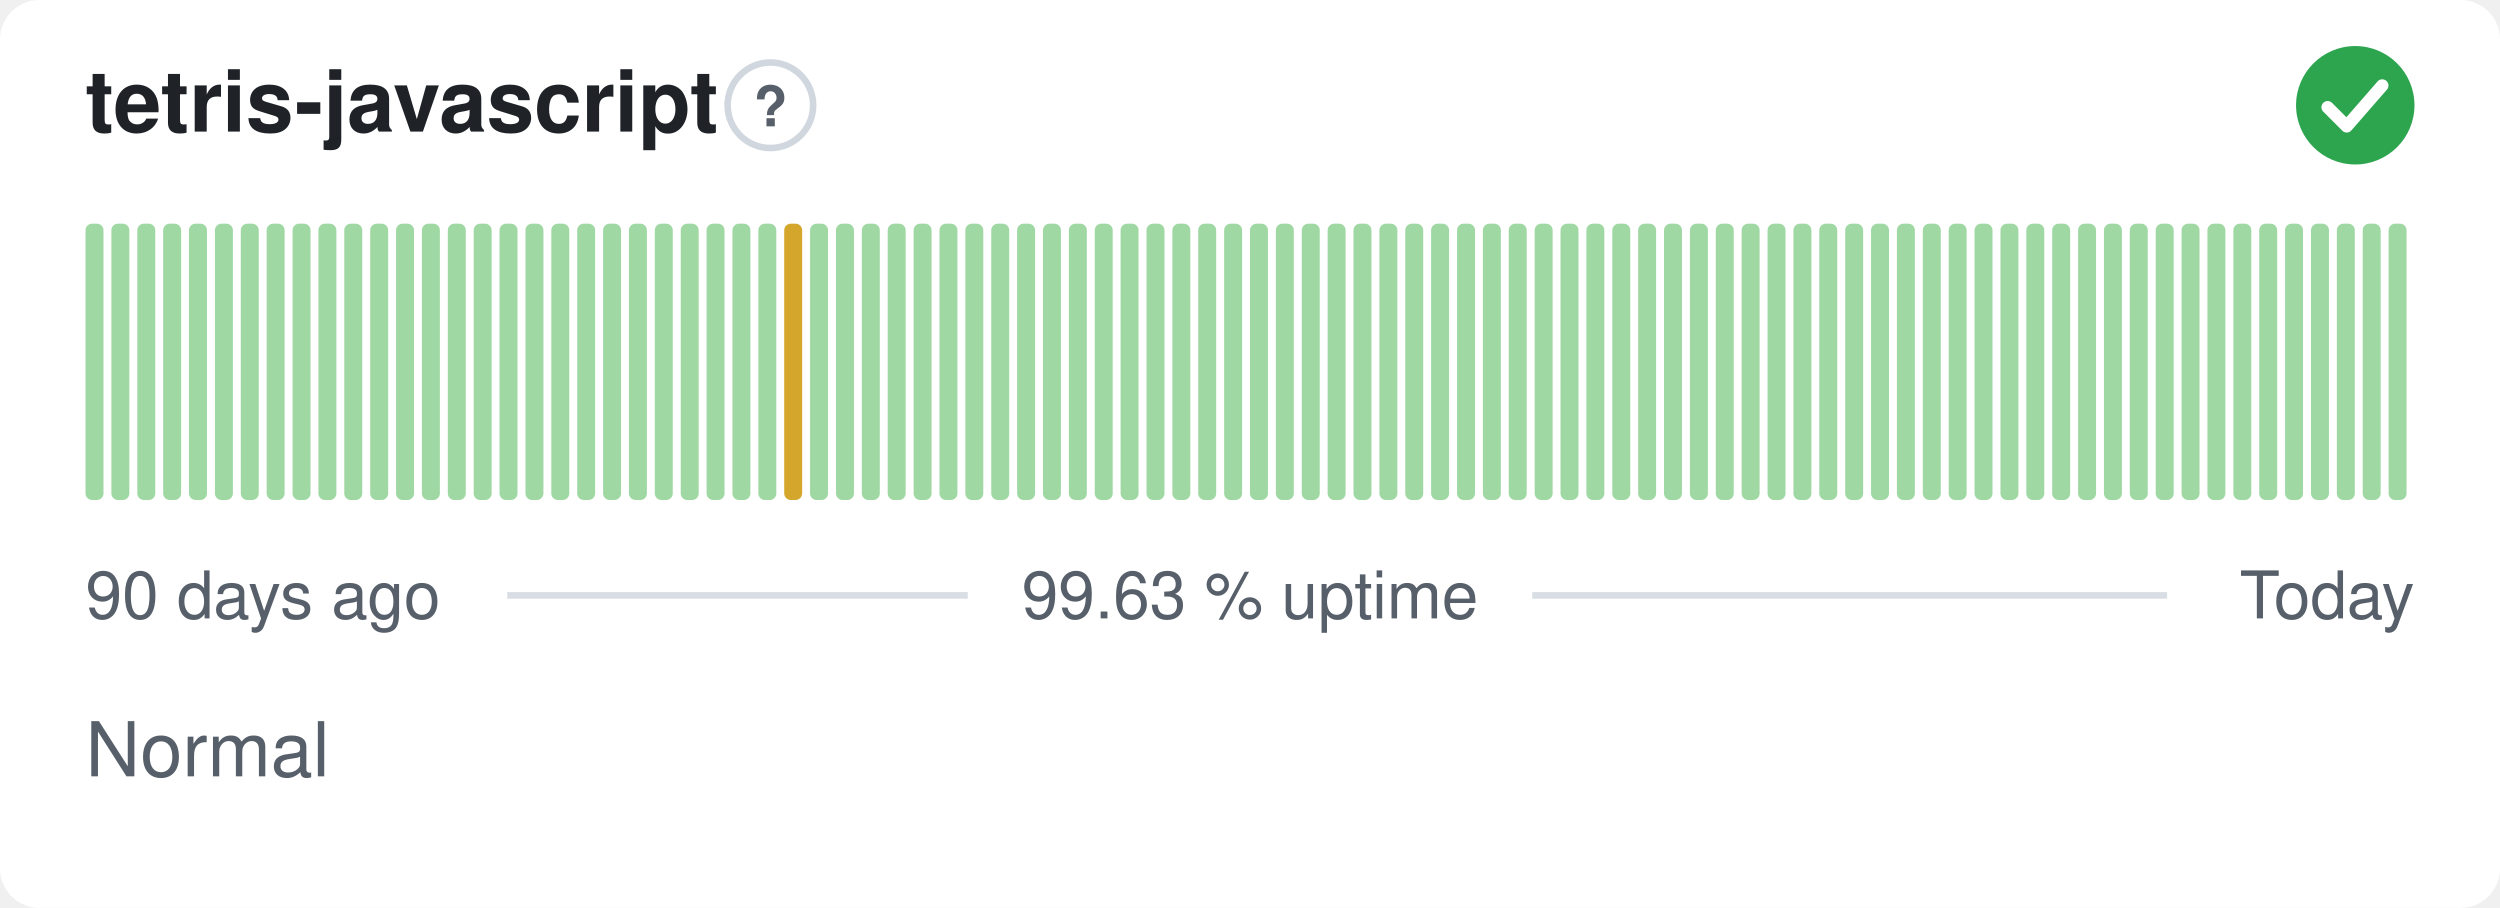
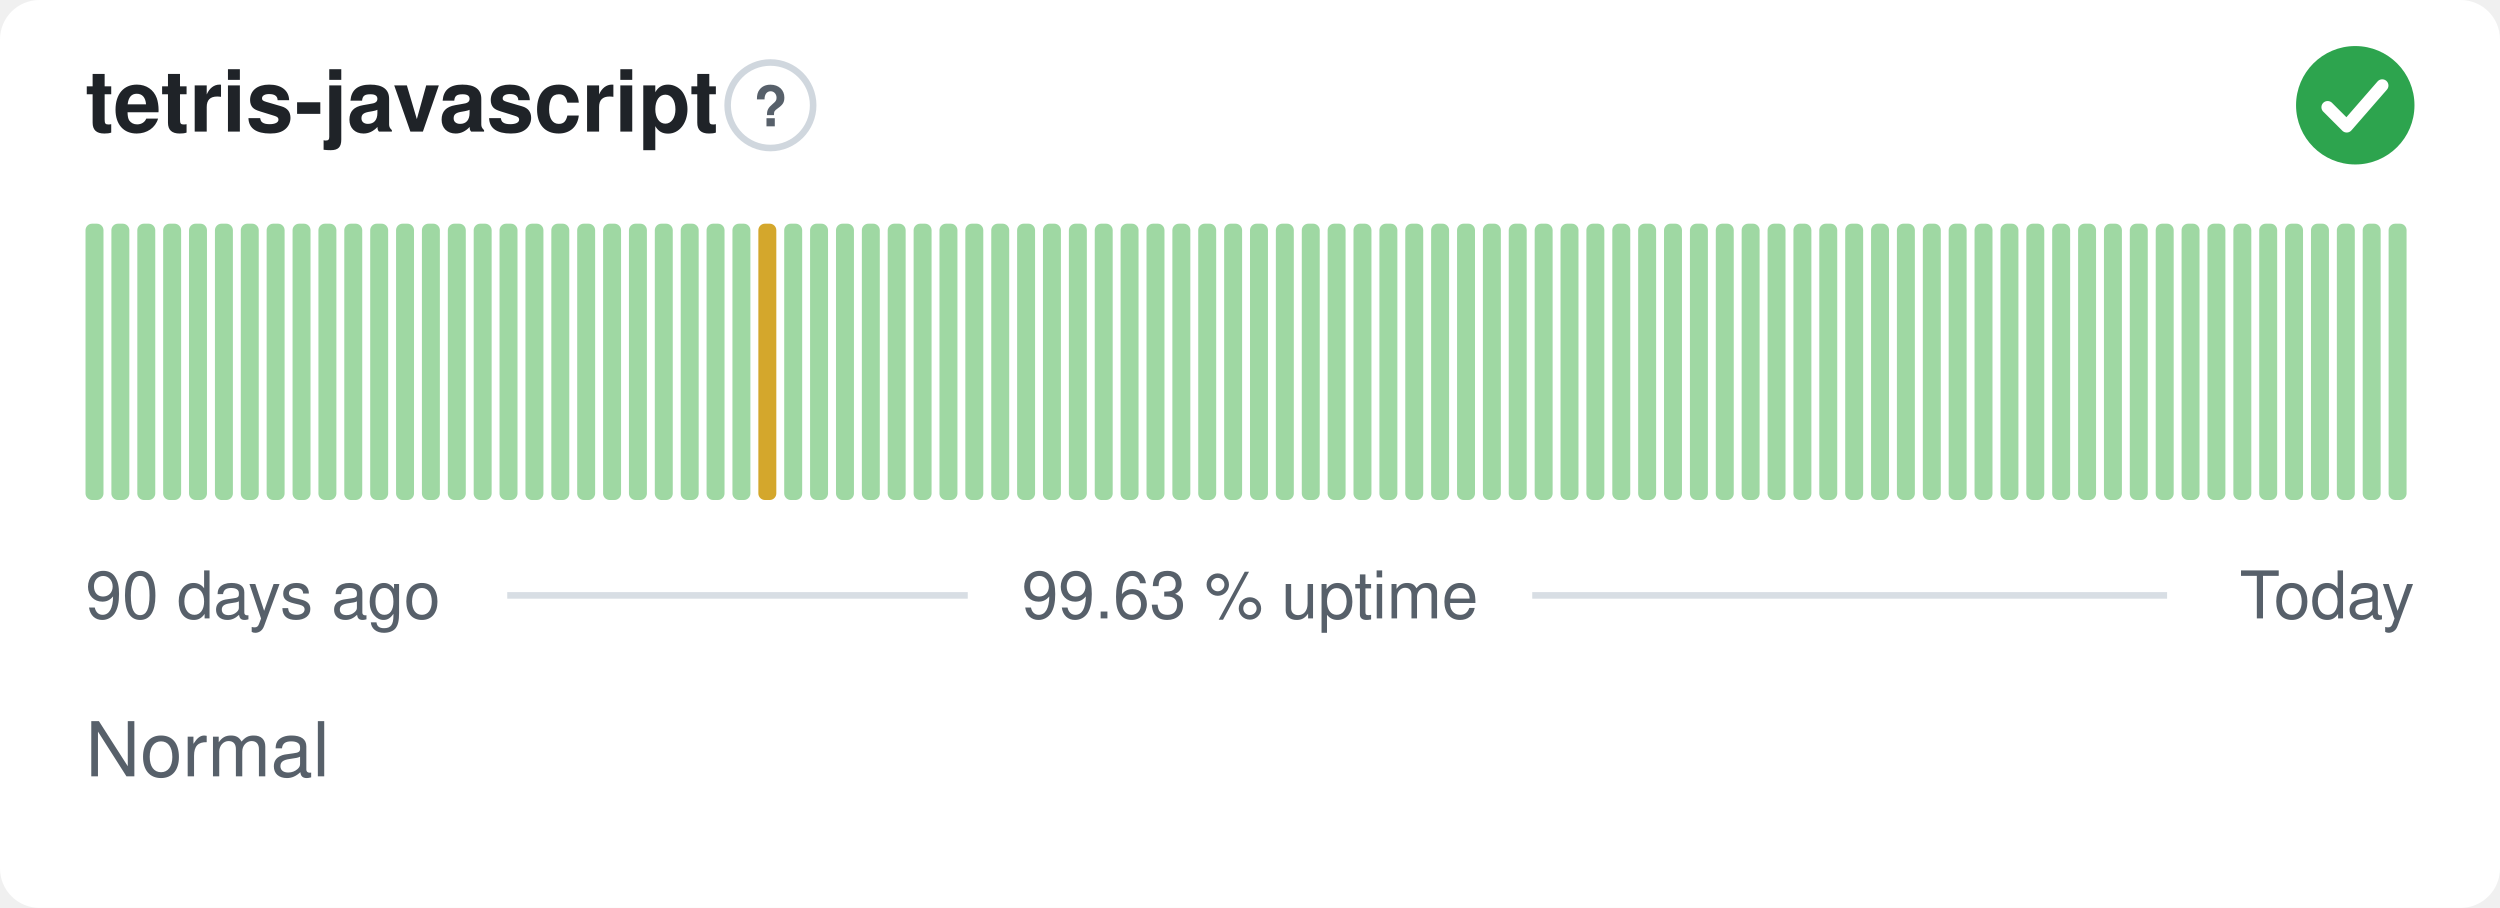
<svg xmlns="http://www.w3.org/2000/svg" width="380" height="138" viewBox="0 0 380 138" role="img" aria-label="tetris-javascript: Normal, 99.63 % uptime over the last 90 days" font-family="-apple-system,BlinkMacSystemFont,'Segoe UI',Helvetica,Arial,sans-serif">
  <style>
    @media (prefers-color-scheme: dark) {
      .bg { fill: #0d1117 }
      .title { fill: #e6edf3 }
      .muted { fill: #8b949e }
      .hint { stroke: #30363d }
      .rule { stroke: #30363d }
      .nodata { fill: #21262d }
    }
  </style>
  <rect class="bg" width="380" height="138" rx="6" fill="#ffffff" />
  <text class="title" x="13" y="20" font-size="13" font-weight="600" fill="#1f2328">tetris-javascript</text>
  <circle class="hint" cx="117.1" cy="16" r="6.5" fill="none" stroke="#d0d7de" stroke-width="1" />
  <text class="muted" x="117.1" y="19.2" text-anchor="middle" font-size="8.5" font-weight="700" fill="#57606a">?</text>
  <circle cx="358" cy="16" r="9" fill="#2da44e" />
  <path d="M353.80 16.30l2.90 2.90 5.40 -6.20" fill="none" stroke="#fff" stroke-width="1.89" stroke-linecap="round" stroke-linejoin="round" />
  <rect x="13.00" y="34.00" width="2.73" height="42.00" rx="1" fill="#9fd8a3" />
  <rect x="16.93" y="34.00" width="2.73" height="42.00" rx="1" fill="#9fd8a3" />
  <rect x="20.87" y="34.00" width="2.73" height="42.00" rx="1" fill="#9fd8a3" />
  <rect x="24.80" y="34.00" width="2.73" height="42.00" rx="1" fill="#9fd8a3" />
  <rect x="28.73" y="34.00" width="2.73" height="42.00" rx="1" fill="#9fd8a3" />
  <rect x="32.67" y="34.00" width="2.73" height="42.00" rx="1" fill="#9fd8a3" />
  <rect x="36.60" y="34.00" width="2.73" height="42.00" rx="1" fill="#9fd8a3" />
  <rect x="40.53" y="34.00" width="2.73" height="42.00" rx="1" fill="#9fd8a3" />
  <rect x="44.47" y="34.00" width="2.73" height="42.00" rx="1" fill="#9fd8a3" />
  <rect x="48.40" y="34.00" width="2.73" height="42.00" rx="1" fill="#9fd8a3" />
  <rect x="52.33" y="34.00" width="2.73" height="42.00" rx="1" fill="#9fd8a3" />
  <rect x="56.27" y="34.00" width="2.73" height="42.00" rx="1" fill="#9fd8a3" />
  <rect x="60.20" y="34.00" width="2.73" height="42.00" rx="1" fill="#9fd8a3" />
  <rect x="64.13" y="34.00" width="2.73" height="42.00" rx="1" fill="#9fd8a3" />
  <rect x="68.07" y="34.00" width="2.73" height="42.00" rx="1" fill="#9fd8a3" />
  <rect x="72.00" y="34.00" width="2.73" height="42.00" rx="1" fill="#9fd8a3" />
  <rect x="75.93" y="34.00" width="2.73" height="42.00" rx="1" fill="#9fd8a3" />
  <rect x="79.87" y="34.00" width="2.73" height="42.00" rx="1" fill="#9fd8a3" />
  <rect x="83.80" y="34.00" width="2.73" height="42.00" rx="1" fill="#9fd8a3" />
  <rect x="87.73" y="34.00" width="2.73" height="42.00" rx="1" fill="#9fd8a3" />
  <rect x="91.67" y="34.00" width="2.73" height="42.00" rx="1" fill="#9fd8a3" />
  <rect x="95.60" y="34.00" width="2.73" height="42.00" rx="1" fill="#9fd8a3" />
  <rect x="99.53" y="34.00" width="2.73" height="42.00" rx="1" fill="#9fd8a3" />
  <rect x="103.47" y="34.00" width="2.73" height="42.00" rx="1" fill="#9fd8a3" />
  <rect x="107.40" y="34.00" width="2.73" height="42.00" rx="1" fill="#9fd8a3" />
  <rect x="111.33" y="34.00" width="2.73" height="42.00" rx="1" fill="#9fd8a3" />
-   <rect x="115.27" y="34.00" width="2.73" height="42.00" rx="1" fill="#9fd8a3" />
-   <rect x="119.20" y="34.00" width="2.73" height="42.00" rx="1" fill="#d4a72c" />
+   <rect x="115.27" y="34.00" width="2.73" height="42.00" rx="1" fill="#d4a72c" />
+   <rect x="119.20" y="34.00" width="2.73" height="42.00" rx="1" fill="#9fd8a3" />
  <rect x="123.13" y="34.00" width="2.73" height="42.00" rx="1" fill="#9fd8a3" />
  <rect x="127.07" y="34.00" width="2.73" height="42.00" rx="1" fill="#9fd8a3" />
  <rect x="131.00" y="34.00" width="2.73" height="42.00" rx="1" fill="#9fd8a3" />
  <rect x="134.93" y="34.00" width="2.73" height="42.00" rx="1" fill="#9fd8a3" />
  <rect x="138.87" y="34.00" width="2.73" height="42.00" rx="1" fill="#9fd8a3" />
  <rect x="142.80" y="34.00" width="2.73" height="42.00" rx="1" fill="#9fd8a3" />
  <rect x="146.73" y="34.00" width="2.73" height="42.00" rx="1" fill="#9fd8a3" />
  <rect x="150.67" y="34.00" width="2.73" height="42.00" rx="1" fill="#9fd8a3" />
  <rect x="154.60" y="34.00" width="2.73" height="42.00" rx="1" fill="#9fd8a3" />
  <rect x="158.53" y="34.00" width="2.73" height="42.00" rx="1" fill="#9fd8a3" />
  <rect x="162.47" y="34.00" width="2.73" height="42.00" rx="1" fill="#9fd8a3" />
  <rect x="166.40" y="34.00" width="2.73" height="42.00" rx="1" fill="#9fd8a3" />
  <rect x="170.33" y="34.00" width="2.73" height="42.00" rx="1" fill="#9fd8a3" />
  <rect x="174.27" y="34.00" width="2.73" height="42.00" rx="1" fill="#9fd8a3" />
  <rect x="178.20" y="34.00" width="2.73" height="42.00" rx="1" fill="#9fd8a3" />
  <rect x="182.13" y="34.00" width="2.73" height="42.00" rx="1" fill="#9fd8a3" />
  <rect x="186.07" y="34.00" width="2.73" height="42.00" rx="1" fill="#9fd8a3" />
  <rect x="190.00" y="34.00" width="2.73" height="42.00" rx="1" fill="#9fd8a3" />
  <rect x="193.93" y="34.00" width="2.73" height="42.00" rx="1" fill="#9fd8a3" />
  <rect x="197.87" y="34.00" width="2.73" height="42.00" rx="1" fill="#9fd8a3" />
  <rect x="201.80" y="34.00" width="2.73" height="42.00" rx="1" fill="#9fd8a3" />
  <rect x="205.73" y="34.00" width="2.73" height="42.00" rx="1" fill="#9fd8a3" />
  <rect x="209.67" y="34.00" width="2.73" height="42.00" rx="1" fill="#9fd8a3" />
  <rect x="213.60" y="34.00" width="2.73" height="42.00" rx="1" fill="#9fd8a3" />
  <rect x="217.53" y="34.00" width="2.73" height="42.00" rx="1" fill="#9fd8a3" />
  <rect x="221.47" y="34.00" width="2.73" height="42.00" rx="1" fill="#9fd8a3" />
  <rect x="225.40" y="34.00" width="2.73" height="42.00" rx="1" fill="#9fd8a3" />
  <rect x="229.33" y="34.00" width="2.73" height="42.00" rx="1" fill="#9fd8a3" />
  <rect x="233.27" y="34.00" width="2.73" height="42.00" rx="1" fill="#9fd8a3" />
  <rect x="237.20" y="34.00" width="2.73" height="42.00" rx="1" fill="#9fd8a3" />
  <rect x="241.13" y="34.00" width="2.73" height="42.00" rx="1" fill="#9fd8a3" />
  <rect x="245.07" y="34.00" width="2.73" height="42.00" rx="1" fill="#9fd8a3" />
  <rect x="249.00" y="34.00" width="2.73" height="42.00" rx="1" fill="#9fd8a3" />
  <rect x="252.93" y="34.00" width="2.73" height="42.00" rx="1" fill="#9fd8a3" />
  <rect x="256.87" y="34.00" width="2.73" height="42.00" rx="1" fill="#9fd8a3" />
  <rect x="260.80" y="34.00" width="2.73" height="42.00" rx="1" fill="#9fd8a3" />
  <rect x="264.73" y="34.00" width="2.73" height="42.00" rx="1" fill="#9fd8a3" />
  <rect x="268.67" y="34.00" width="2.73" height="42.00" rx="1" fill="#9fd8a3" />
  <rect x="272.60" y="34.00" width="2.73" height="42.00" rx="1" fill="#9fd8a3" />
  <rect x="276.53" y="34.00" width="2.73" height="42.00" rx="1" fill="#9fd8a3" />
  <rect x="280.47" y="34.00" width="2.73" height="42.00" rx="1" fill="#9fd8a3" />
  <rect x="284.40" y="34.00" width="2.73" height="42.00" rx="1" fill="#9fd8a3" />
  <rect x="288.33" y="34.00" width="2.73" height="42.00" rx="1" fill="#9fd8a3" />
  <rect x="292.27" y="34.00" width="2.73" height="42.00" rx="1" fill="#9fd8a3" />
  <rect x="296.20" y="34.00" width="2.73" height="42.00" rx="1" fill="#9fd8a3" />
  <rect x="300.13" y="34.00" width="2.73" height="42.00" rx="1" fill="#9fd8a3" />
  <rect x="304.07" y="34.00" width="2.73" height="42.00" rx="1" fill="#9fd8a3" />
  <rect x="308.00" y="34.00" width="2.73" height="42.00" rx="1" fill="#9fd8a3" />
  <rect x="311.93" y="34.00" width="2.73" height="42.00" rx="1" fill="#9fd8a3" />
  <rect x="315.87" y="34.00" width="2.73" height="42.00" rx="1" fill="#9fd8a3" />
  <rect x="319.80" y="34.00" width="2.73" height="42.00" rx="1" fill="#9fd8a3" />
  <rect x="323.73" y="34.00" width="2.73" height="42.00" rx="1" fill="#9fd8a3" />
  <rect x="327.67" y="34.00" width="2.73" height="42.00" rx="1" fill="#9fd8a3" />
  <rect x="331.60" y="34.00" width="2.73" height="42.00" rx="1" fill="#9fd8a3" />
  <rect x="335.53" y="34.00" width="2.73" height="42.00" rx="1" fill="#9fd8a3" />
  <rect x="339.47" y="34.00" width="2.73" height="42.00" rx="1" fill="#9fd8a3" />
  <rect x="343.40" y="34.00" width="2.73" height="42.00" rx="1" fill="#9fd8a3" />
  <rect x="347.33" y="34.00" width="2.73" height="42.00" rx="1" fill="#9fd8a3" />
  <rect x="351.27" y="34.00" width="2.73" height="42.00" rx="1" fill="#9fd8a3" />
  <rect x="355.20" y="34.00" width="2.73" height="42.00" rx="1" fill="#9fd8a3" />
  <rect x="359.13" y="34.00" width="2.73" height="42.00" rx="1" fill="#9fd8a3" />
  <rect x="363.07" y="34.00" width="2.73" height="42.00" rx="1" fill="#9fd8a3" />
  <text class="muted" x="13" y="94" font-size="10" fill="#57606a">90 days ago</text>
  <text class="muted" x="190" y="94" text-anchor="middle" font-size="10" fill="#57606a">99.63 % uptime</text>
  <text class="muted" x="367" y="94" text-anchor="end" font-size="10" fill="#57606a">Today</text>
  <line class="rule" x1="77.1" y1="90.5" x2="147.1" y2="90.5" stroke="#d8dee4" stroke-width="1" />
  <line class="rule" x1="232.9" y1="90.5" x2="329.4" y2="90.5" stroke="#d8dee4" stroke-width="1" />
  <text class="muted" x="13" y="118" font-size="11.5" fill="#57606a">Normal</text>
</svg>
